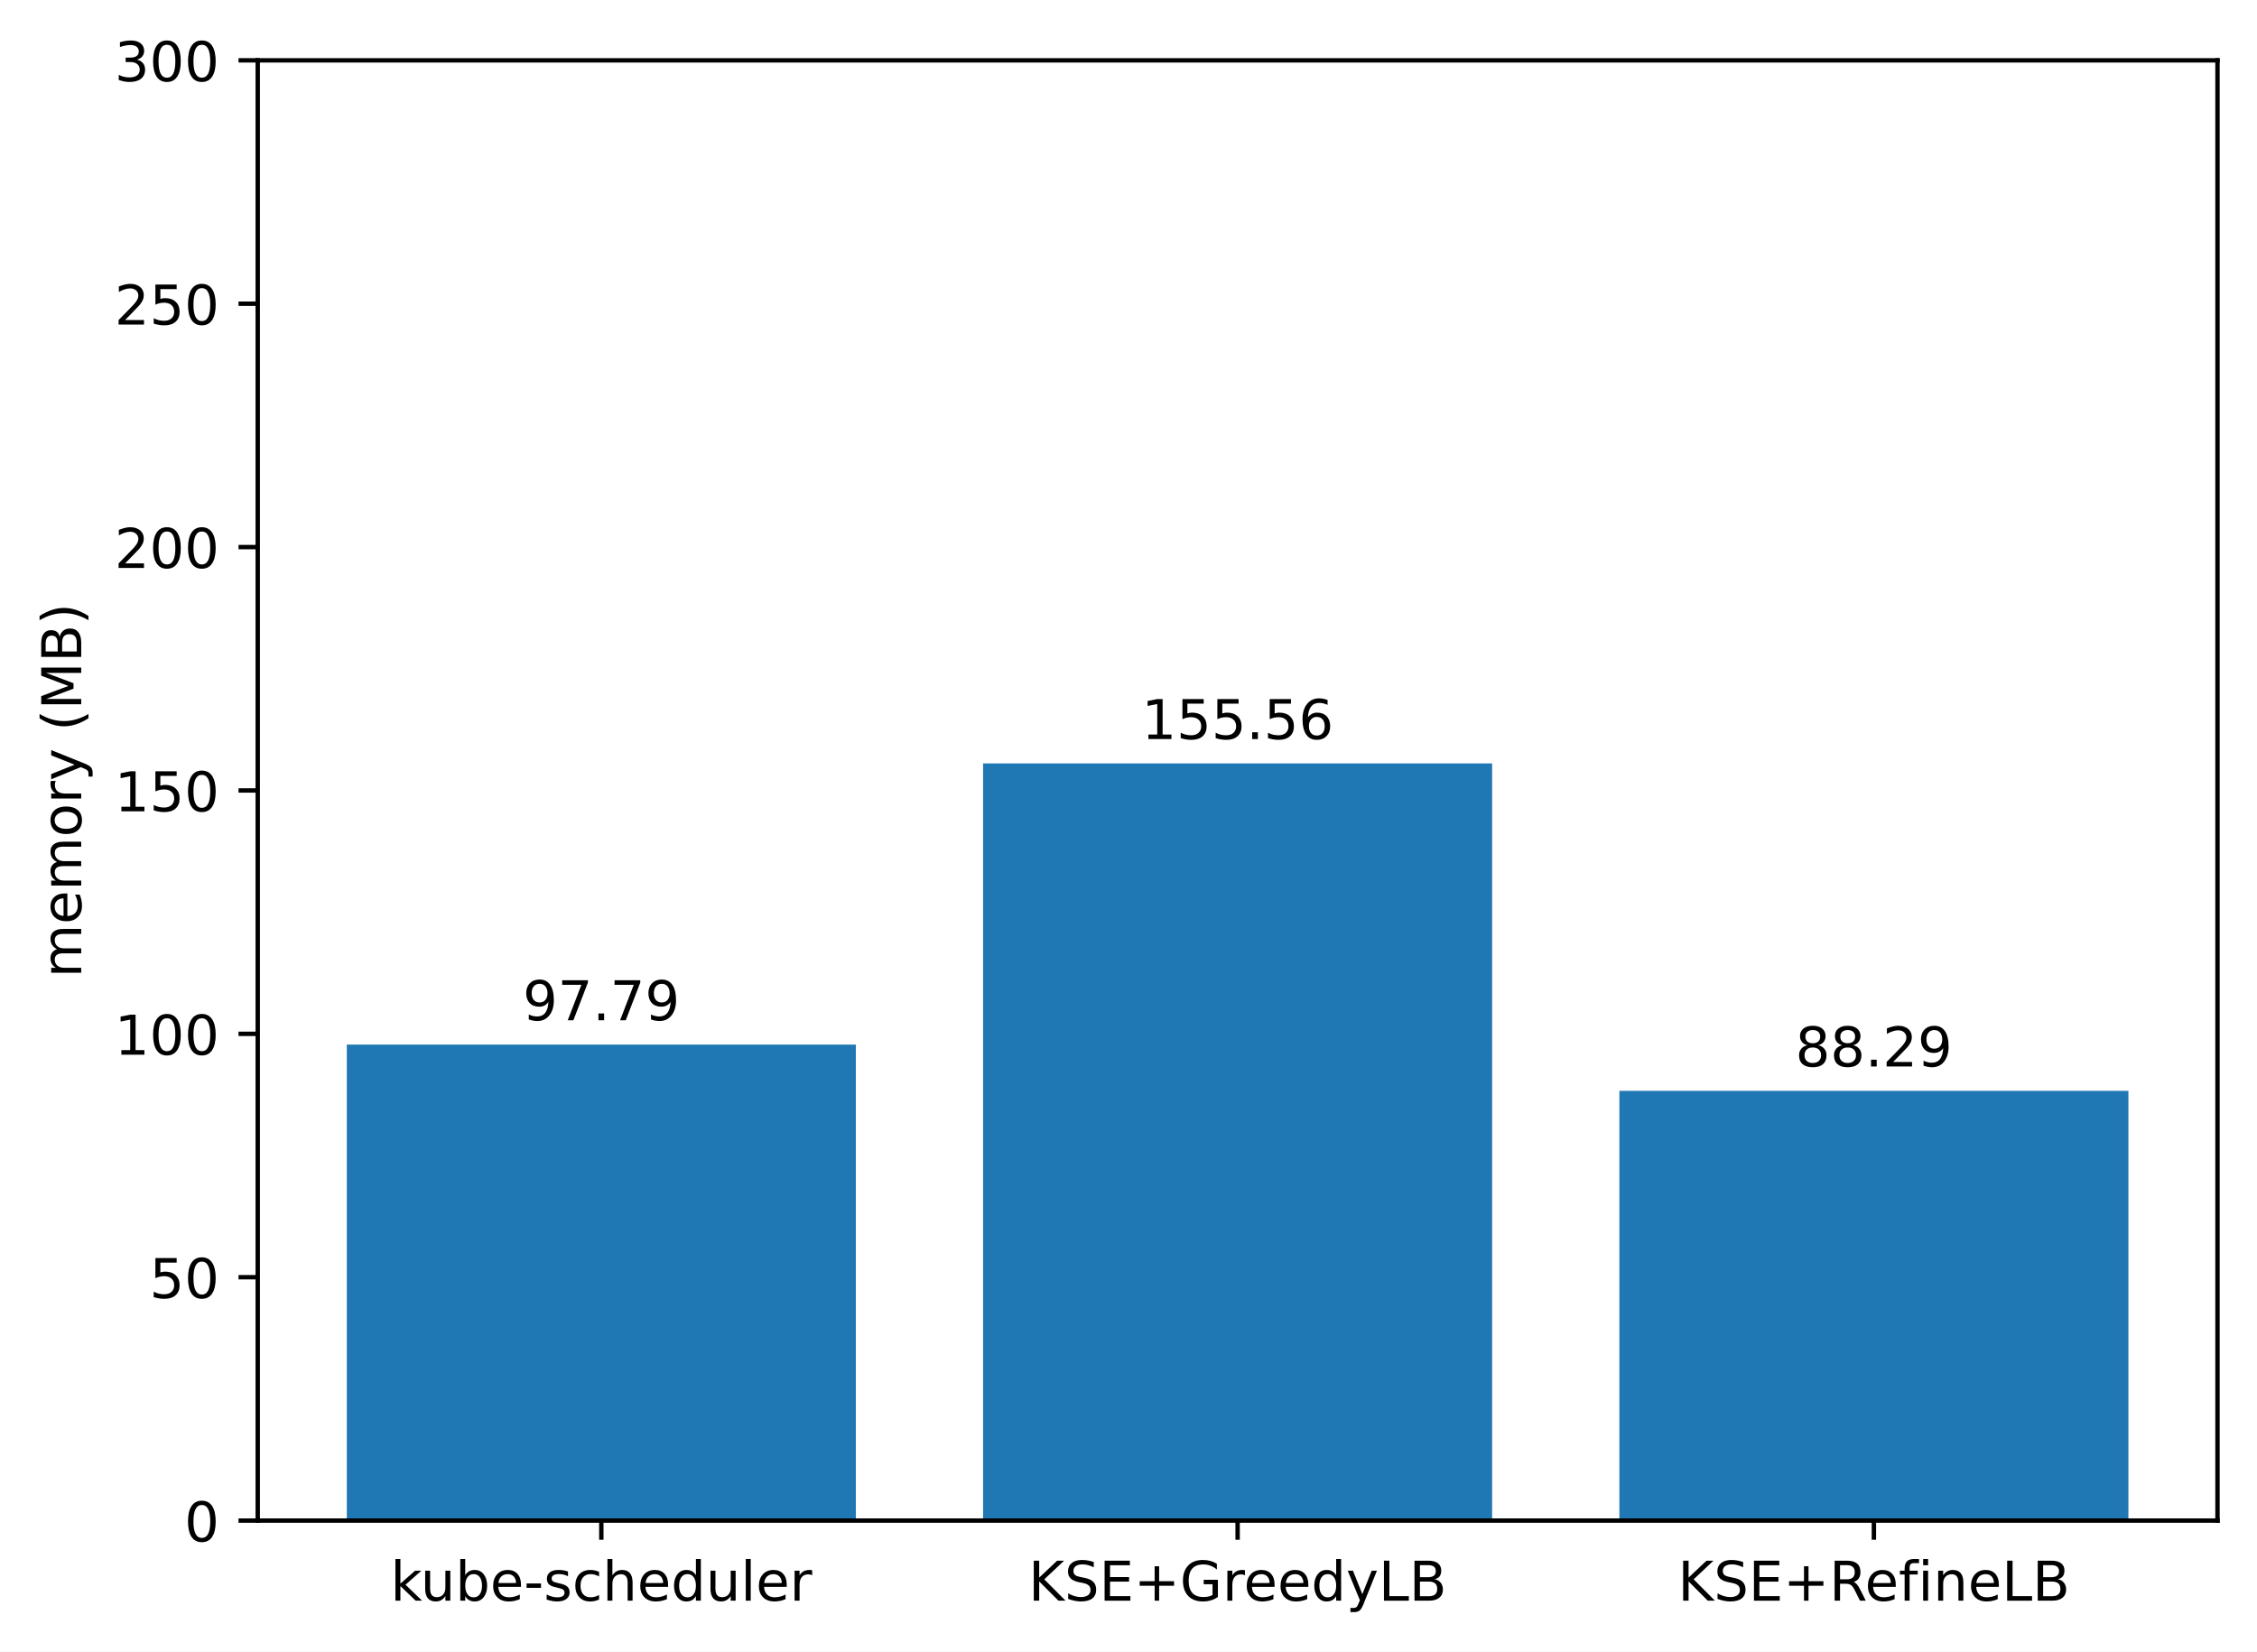
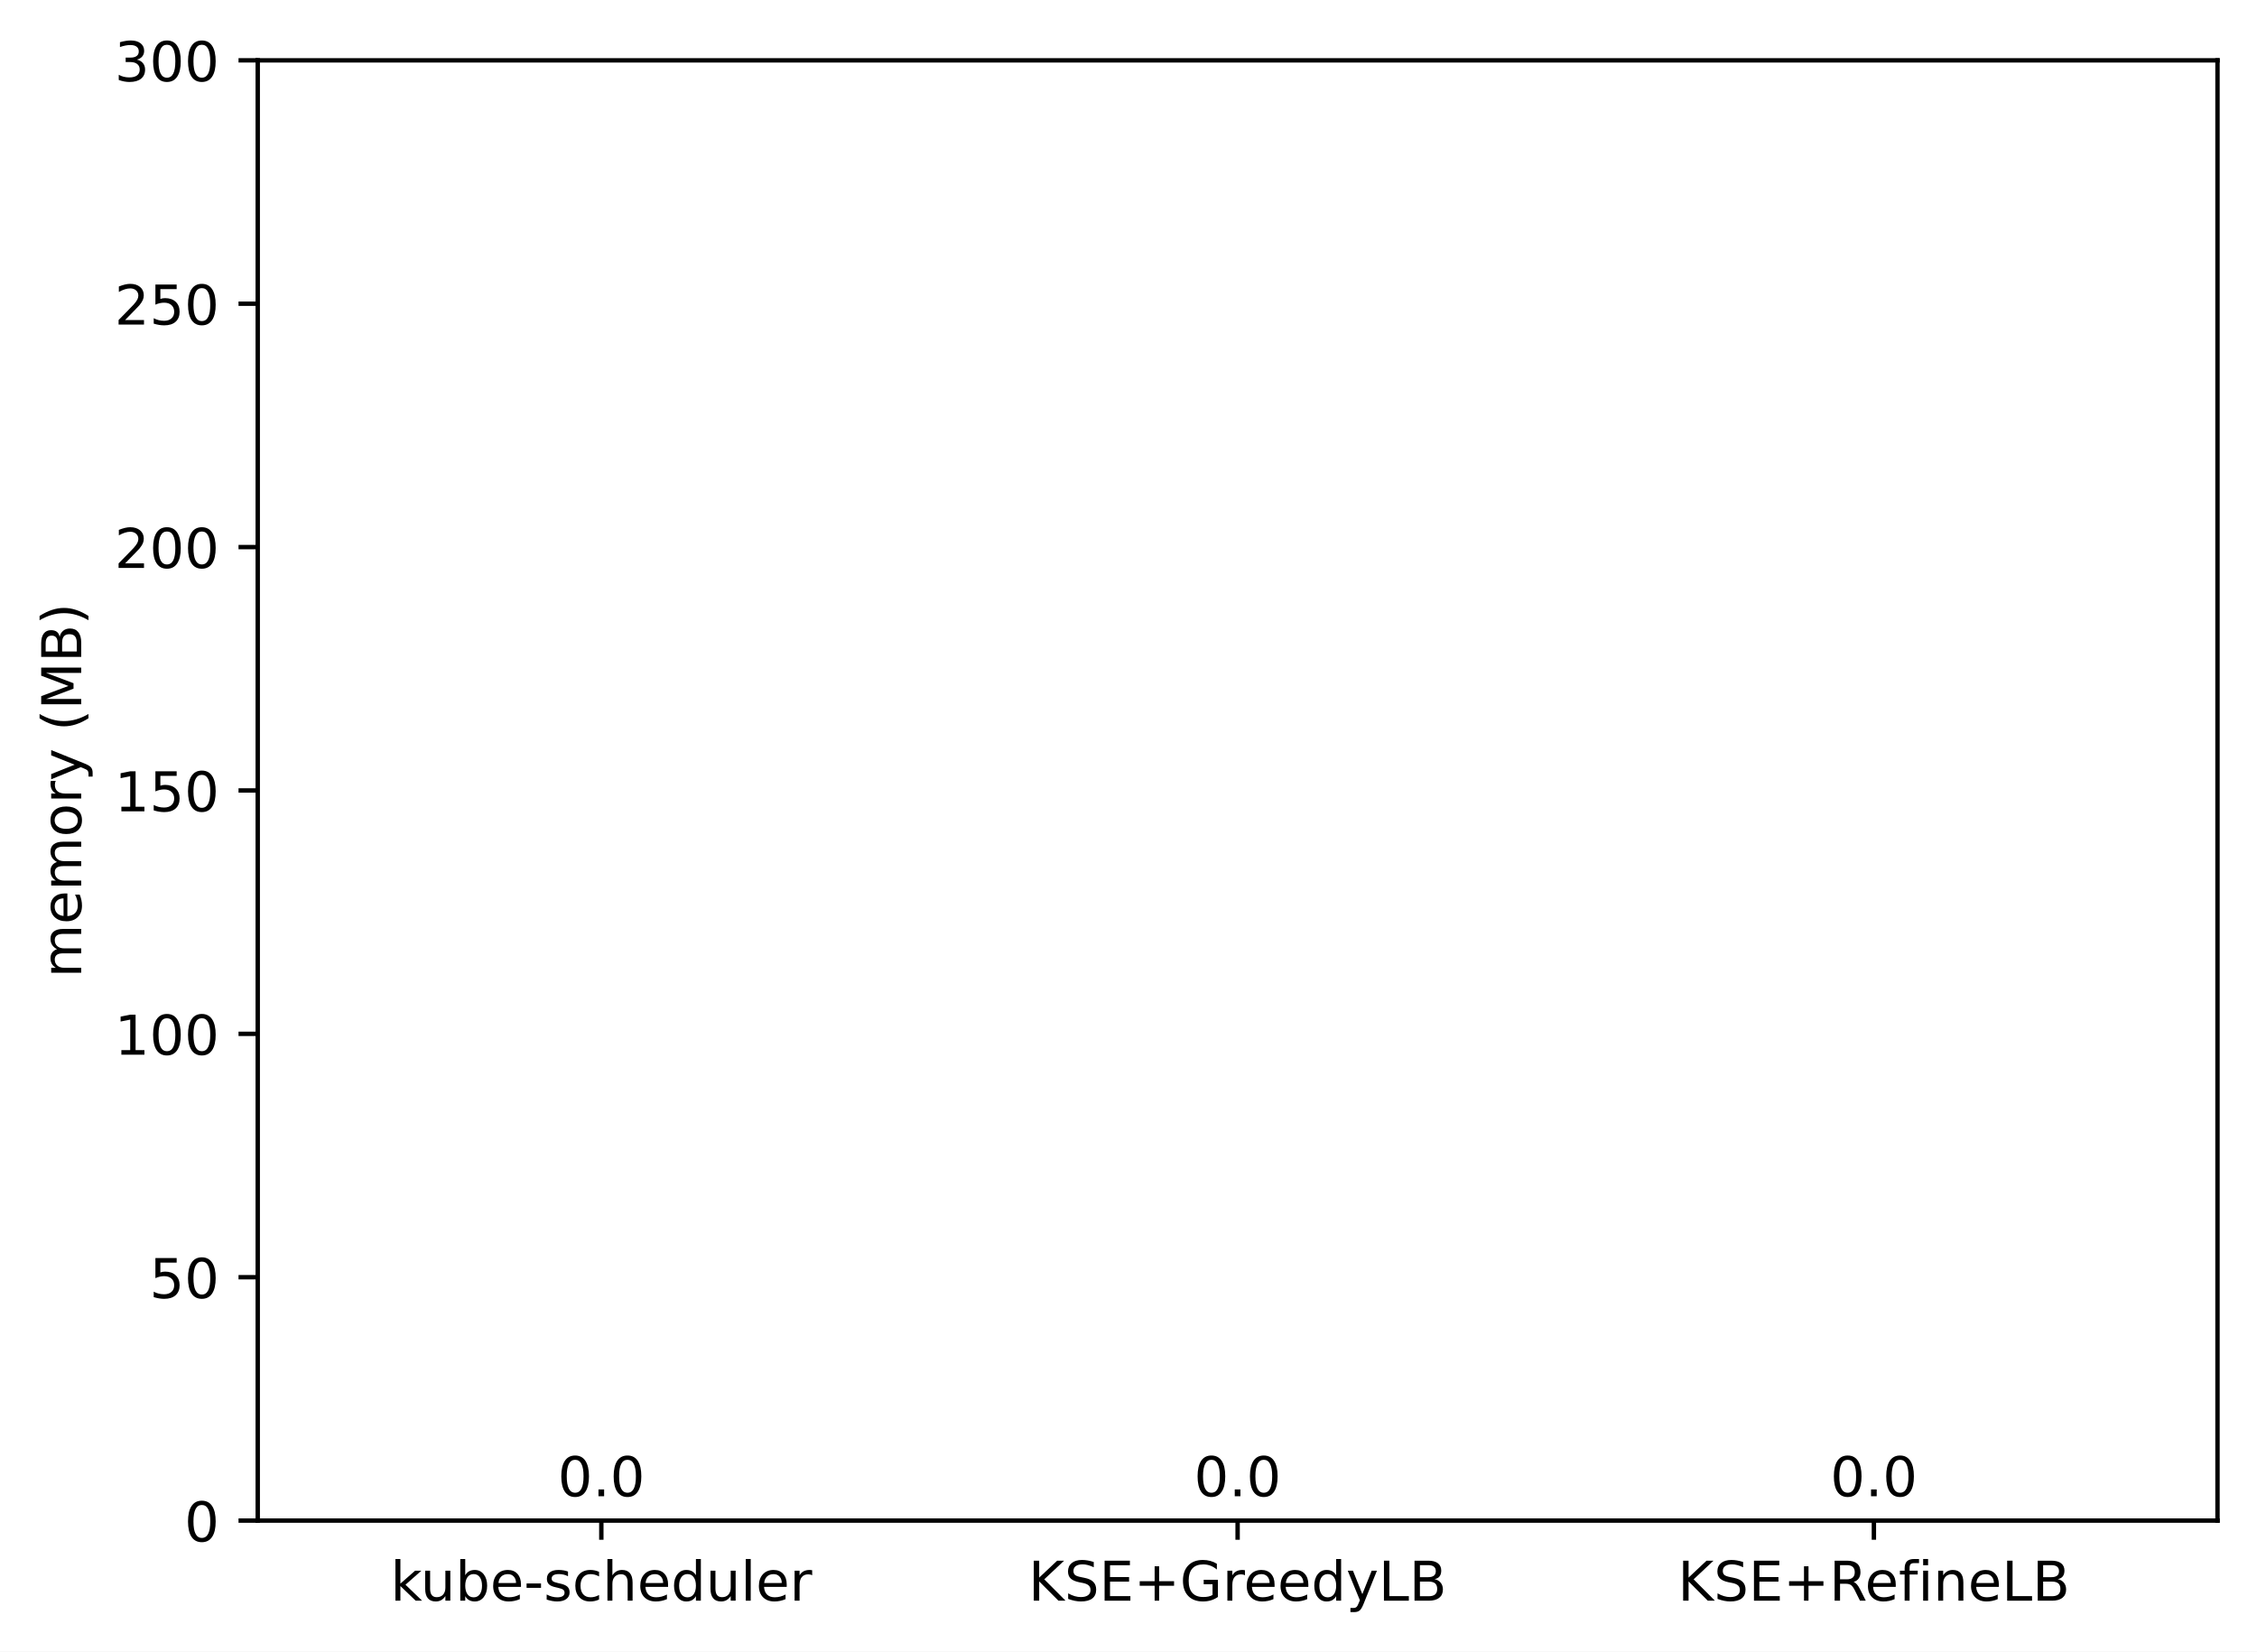
<svg xmlns="http://www.w3.org/2000/svg" xmlns:xlink="http://www.w3.org/1999/xlink" width="411.286pt" height="300.989pt" viewBox="0 0 411.286 300.989" version="1.1">
  <defs>
    <style type="text/css">*{stroke-linejoin: round; stroke-linecap: butt}</style>
  </defs>
  <g id="figure_1">
    <g id="patch_1">
      <path d="M 0 300.989  L 411.286 300.989  L 411.286 0  L 0 0  z " style="fill: #ffffff" />
    </g>
    <g id="axes_1">
      <g id="patch_2">
        <path d="M 46.966 277.111  L 404.086 277.111  L 404.086 10.999  L 46.966 10.999  z " style="fill: #ffffff" />
      </g>
      <g id="patch_3">
-         <path d="M 63.198 277.111  L 155.957 277.111  L 155.957 190.368  L 63.198 190.368  z " clip-path="url(#p52ac8f966d)" style="fill: #1f77b4" />
+         <path d="M 63.198 277.111  L 155.957 277.111  L 155.957 277.111  L 63.198 277.111  z " clip-path="url(#p7013a24b6b)" style="fill: #1f77b4" />
      </g>
      <g id="patch_4">
-         <path d="M 179.146 277.111  L 271.905 277.111  L 271.905 139.123  L 179.146 139.123  z " clip-path="url(#p52ac8f966d)" style="fill: #1f77b4" />
+         <path d="M 179.146 277.111  L 271.905 277.111  L 271.905 277.111  L 179.146 277.111  z " clip-path="url(#p7013a24b6b)" style="fill: #1f77b4" />
      </g>
      <g id="patch_5">
-         <path d="M 295.094 277.111  L 387.853 277.111  L 387.853 198.794  L 295.094 198.794  z " clip-path="url(#p52ac8f966d)" style="fill: #1f77b4" />
+         <path d="M 295.094 277.111  L 387.853 277.111  L 387.853 277.111  L 295.094 277.111  z " clip-path="url(#p7013a24b6b)" style="fill: #1f77b4" />
      </g>
      <g id="matplotlib.axis_1">
        <g id="xtick_1">
          <g id="line2d_1">
            <defs>
-               <path id="m237d3ee670" d="M 0 0  L 0 3.5  " style="stroke: #000000; stroke-width: 0.8" />
+               <path id="m3529fd6474" d="M 0 0  L 0 3.5  " style="stroke: #000000; stroke-width: 0.8" />
            </defs>
            <g>
-               <use xlink:href="#m237d3ee670" x="109.578" y="277.111" style="stroke: #000000; stroke-width: 0.8" />
+               <use xlink:href="#m3529fd6474" x="109.578" y="277.111" style="stroke: #000000; stroke-width: 0.8" />
            </g>
          </g>
          <g id="text_1">
            <g transform="translate(71.15179 291.7097)scale(0.1 -0.1)">
              <defs>
                <path id="DejaVuSans-6b" d="M 581 4863  L 1159 4863  L 1159 1991  L 2875 3500  L 3609 3500  L 1753 1863  L 3688 0  L 2938 0  L 1159 1709  L 1159 0  L 581 0  L 581 4863  z " transform="scale(0.015625)" />
                <path id="DejaVuSans-75" d="M 544 1381  L 544 3500  L 1119 3500  L 1119 1403  Q 1119 906 1312 657  Q 1506 409 1894 409  Q 2359 409 2629 706  Q 2900 1003 2900 1516  L 2900 3500  L 3475 3500  L 3475 0  L 2900 0  L 2900 538  Q 2691 219 2414 64  Q 2138 -91 1772 -91  Q 1169 -91 856 284  Q 544 659 544 1381  z M 1991 3584  L 1991 3584  z " transform="scale(0.015625)" />
                <path id="DejaVuSans-62" d="M 3116 1747  Q 3116 2381 2855 2742  Q 2594 3103 2138 3103  Q 1681 3103 1420 2742  Q 1159 2381 1159 1747  Q 1159 1113 1420 752  Q 1681 391 2138 391  Q 2594 391 2855 752  Q 3116 1113 3116 1747  z M 1159 2969  Q 1341 3281 1617 3432  Q 1894 3584 2278 3584  Q 2916 3584 3314 3078  Q 3713 2572 3713 1747  Q 3713 922 3314 415  Q 2916 -91 2278 -91  Q 1894 -91 1617 61  Q 1341 213 1159 525  L 1159 0  L 581 0  L 581 4863  L 1159 4863  L 1159 2969  z " transform="scale(0.015625)" />
                <path id="DejaVuSans-65" d="M 3597 1894  L 3597 1613  L 953 1613  Q 991 1019 1311 708  Q 1631 397 2203 397  Q 2534 397 2845 478  Q 3156 559 3463 722  L 3463 178  Q 3153 47 2828 -22  Q 2503 -91 2169 -91  Q 1331 -91 842 396  Q 353 884 353 1716  Q 353 2575 817 3079  Q 1281 3584 2069 3584  Q 2775 3584 3186 3129  Q 3597 2675 3597 1894  z M 3022 2063  Q 3016 2534 2758 2815  Q 2500 3097 2075 3097  Q 1594 3097 1305 2825  Q 1016 2553 972 2059  L 3022 2063  z " transform="scale(0.015625)" />
                <path id="DejaVuSans-2d" d="M 313 2009  L 1997 2009  L 1997 1497  L 313 1497  L 313 2009  z " transform="scale(0.015625)" />
                <path id="DejaVuSans-73" d="M 2834 3397  L 2834 2853  Q 2591 2978 2328 3040  Q 2066 3103 1784 3103  Q 1356 3103 1142 2972  Q 928 2841 928 2578  Q 928 2378 1081 2264  Q 1234 2150 1697 2047  L 1894 2003  Q 2506 1872 2764 1633  Q 3022 1394 3022 966  Q 3022 478 2636 193  Q 2250 -91 1575 -91  Q 1294 -91 989 -36  Q 684 19 347 128  L 347 722  Q 666 556 975 473  Q 1284 391 1588 391  Q 1994 391 2212 530  Q 2431 669 2431 922  Q 2431 1156 2273 1281  Q 2116 1406 1581 1522  L 1381 1569  Q 847 1681 609 1914  Q 372 2147 372 2553  Q 372 3047 722 3315  Q 1072 3584 1716 3584  Q 2034 3584 2315 3537  Q 2597 3491 2834 3397  z " transform="scale(0.015625)" />
                <path id="DejaVuSans-63" d="M 3122 3366  L 3122 2828  Q 2878 2963 2633 3030  Q 2388 3097 2138 3097  Q 1578 3097 1268 2742  Q 959 2388 959 1747  Q 959 1106 1268 751  Q 1578 397 2138 397  Q 2388 397 2633 464  Q 2878 531 3122 666  L 3122 134  Q 2881 22 2623 -34  Q 2366 -91 2075 -91  Q 1284 -91 818 406  Q 353 903 353 1747  Q 353 2603 823 3093  Q 1294 3584 2113 3584  Q 2378 3584 2631 3529  Q 2884 3475 3122 3366  z " transform="scale(0.015625)" />
                <path id="DejaVuSans-68" d="M 3513 2113  L 3513 0  L 2938 0  L 2938 2094  Q 2938 2591 2744 2837  Q 2550 3084 2163 3084  Q 1697 3084 1428 2787  Q 1159 2491 1159 1978  L 1159 0  L 581 0  L 581 4863  L 1159 4863  L 1159 2956  Q 1366 3272 1645 3428  Q 1925 3584 2291 3584  Q 2894 3584 3203 3211  Q 3513 2838 3513 2113  z " transform="scale(0.015625)" />
                <path id="DejaVuSans-64" d="M 2906 2969  L 2906 4863  L 3481 4863  L 3481 0  L 2906 0  L 2906 525  Q 2725 213 2448 61  Q 2172 -91 1784 -91  Q 1150 -91 751 415  Q 353 922 353 1747  Q 353 2572 751 3078  Q 1150 3584 1784 3584  Q 2172 3584 2448 3432  Q 2725 3281 2906 2969  z M 947 1747  Q 947 1113 1208 752  Q 1469 391 1925 391  Q 2381 391 2643 752  Q 2906 1113 2906 1747  Q 2906 2381 2643 2742  Q 2381 3103 1925 3103  Q 1469 3103 1208 2742  Q 947 2381 947 1747  z " transform="scale(0.015625)" />
                <path id="DejaVuSans-6c" d="M 603 4863  L 1178 4863  L 1178 0  L 603 0  L 603 4863  z " transform="scale(0.015625)" />
                <path id="DejaVuSans-72" d="M 2631 2963  Q 2534 3019 2420 3045  Q 2306 3072 2169 3072  Q 1681 3072 1420 2755  Q 1159 2438 1159 1844  L 1159 0  L 581 0  L 581 3500  L 1159 3500  L 1159 2956  Q 1341 3275 1631 3429  Q 1922 3584 2338 3584  Q 2397 3584 2469 3576  Q 2541 3569 2628 3553  L 2631 2963  z " transform="scale(0.015625)" />
              </defs>
              <use xlink:href="#DejaVuSans-6b" />
              <use xlink:href="#DejaVuSans-75" x="54.785" />
              <use xlink:href="#DejaVuSans-62" x="118.164" />
              <use xlink:href="#DejaVuSans-65" x="181.641" />
              <use xlink:href="#DejaVuSans-2d" x="243.164" />
              <use xlink:href="#DejaVuSans-73" x="279.248" />
              <use xlink:href="#DejaVuSans-63" x="331.348" />
              <use xlink:href="#DejaVuSans-68" x="386.328" />
              <use xlink:href="#DejaVuSans-65" x="449.707" />
              <use xlink:href="#DejaVuSans-64" x="511.23" />
              <use xlink:href="#DejaVuSans-75" x="574.707" />
              <use xlink:href="#DejaVuSans-6c" x="638.086" />
              <use xlink:href="#DejaVuSans-65" x="665.869" />
              <use xlink:href="#DejaVuSans-72" x="727.393" />
            </g>
          </g>
        </g>
        <g id="xtick_2">
          <g id="line2d_2">
            <g>
-               <use xlink:href="#m237d3ee670" x="225.526" y="277.111" style="stroke: #000000; stroke-width: 0.8" />
+               <use xlink:href="#m3529fd6474" x="225.526" y="277.111" style="stroke: #000000; stroke-width: 0.8" />
            </g>
          </g>
          <g id="text_2">
            <g transform="translate(187.403 291.7097)scale(0.1 -0.1)">
              <defs>
                <path id="DejaVuSans-4b" d="M 628 4666  L 1259 4666  L 1259 2694  L 3353 4666  L 4166 4666  L 1850 2491  L 4331 0  L 3500 0  L 1259 2247  L 1259 0  L 628 0  L 628 4666  z " transform="scale(0.015625)" />
                <path id="DejaVuSans-53" d="M 3425 4513  L 3425 3897  Q 3066 4069 2747 4153  Q 2428 4238 2131 4238  Q 1616 4238 1336 4038  Q 1056 3838 1056 3469  Q 1056 3159 1242 3001  Q 1428 2844 1947 2747  L 2328 2669  Q 3034 2534 3370 2195  Q 3706 1856 3706 1288  Q 3706 609 3251 259  Q 2797 -91 1919 -91  Q 1588 -91 1214 -16  Q 841 59 441 206  L 441 856  Q 825 641 1194 531  Q 1563 422 1919 422  Q 2459 422 2753 634  Q 3047 847 3047 1241  Q 3047 1584 2836 1778  Q 2625 1972 2144 2069  L 1759 2144  Q 1053 2284 737 2584  Q 422 2884 422 3419  Q 422 4038 858 4394  Q 1294 4750 2059 4750  Q 2388 4750 2728 4690  Q 3069 4631 3425 4513  z " transform="scale(0.015625)" />
                <path id="DejaVuSans-45" d="M 628 4666  L 3578 4666  L 3578 4134  L 1259 4134  L 1259 2753  L 3481 2753  L 3481 2222  L 1259 2222  L 1259 531  L 3634 531  L 3634 0  L 628 0  L 628 4666  z " transform="scale(0.015625)" />
                <path id="DejaVuSans-2b" d="M 2944 4013  L 2944 2272  L 4684 2272  L 4684 1741  L 2944 1741  L 2944 0  L 2419 0  L 2419 1741  L 678 1741  L 678 2272  L 2419 2272  L 2419 4013  L 2944 4013  z " transform="scale(0.015625)" />
                <path id="DejaVuSans-47" d="M 3809 666  L 3809 1919  L 2778 1919  L 2778 2438  L 4434 2438  L 4434 434  Q 4069 175 3628 42  Q 3188 -91 2688 -91  Q 1594 -91 976 548  Q 359 1188 359 2328  Q 359 3472 976 4111  Q 1594 4750 2688 4750  Q 3144 4750 3555 4637  Q 3966 4525 4313 4306  L 4313 3634  Q 3963 3931 3569 4081  Q 3175 4231 2741 4231  Q 1884 4231 1454 3753  Q 1025 3275 1025 2328  Q 1025 1384 1454 906  Q 1884 428 2741 428  Q 3075 428 3337 486  Q 3600 544 3809 666  z " transform="scale(0.015625)" />
                <path id="DejaVuSans-79" d="M 2059 -325  Q 1816 -950 1584 -1140  Q 1353 -1331 966 -1331  L 506 -1331  L 506 -850  L 844 -850  Q 1081 -850 1212 -737  Q 1344 -625 1503 -206  L 1606 56  L 191 3500  L 800 3500  L 1894 763  L 2988 3500  L 3597 3500  L 2059 -325  z " transform="scale(0.015625)" />
                <path id="DejaVuSans-4c" d="M 628 4666  L 1259 4666  L 1259 531  L 3531 531  L 3531 0  L 628 0  L 628 4666  z " transform="scale(0.015625)" />
                <path id="DejaVuSans-42" d="M 1259 2228  L 1259 519  L 2272 519  Q 2781 519 3026 730  Q 3272 941 3272 1375  Q 3272 1813 3026 2020  Q 2781 2228 2272 2228  L 1259 2228  z M 1259 4147  L 1259 2741  L 2194 2741  Q 2656 2741 2882 2914  Q 3109 3088 3109 3444  Q 3109 3797 2882 3972  Q 2656 4147 2194 4147  L 1259 4147  z M 628 4666  L 2241 4666  Q 2963 4666 3353 4366  Q 3744 4066 3744 3513  Q 3744 3084 3544 2831  Q 3344 2578 2956 2516  Q 3422 2416 3680 2098  Q 3938 1781 3938 1306  Q 3938 681 3513 340  Q 3088 0 2303 0  L 628 0  L 628 4666  z " transform="scale(0.015625)" />
              </defs>
              <use xlink:href="#DejaVuSans-4b" />
              <use xlink:href="#DejaVuSans-53" x="65.576" />
              <use xlink:href="#DejaVuSans-45" x="129.053" />
              <use xlink:href="#DejaVuSans-2b" x="192.236" />
              <use xlink:href="#DejaVuSans-47" x="276.025" />
              <use xlink:href="#DejaVuSans-72" x="353.516" />
              <use xlink:href="#DejaVuSans-65" x="392.379" />
              <use xlink:href="#DejaVuSans-65" x="453.902" />
              <use xlink:href="#DejaVuSans-64" x="515.426" />
              <use xlink:href="#DejaVuSans-79" x="578.902" />
              <use xlink:href="#DejaVuSans-4c" x="638.082" />
              <use xlink:href="#DejaVuSans-42" x="693.795" />
            </g>
          </g>
        </g>
        <g id="xtick_3">
          <g id="line2d_3">
            <g>
-               <use xlink:href="#m237d3ee670" x="341.474" y="277.111" style="stroke: #000000; stroke-width: 0.8" />
+               <use xlink:href="#m3529fd6474" x="341.474" y="277.111" style="stroke: #000000; stroke-width: 0.8" />
            </g>
          </g>
          <g id="text_3">
            <g transform="translate(305.7346 291.7097)scale(0.1 -0.1)">
              <defs>
                <path id="DejaVuSans-52" d="M 2841 2188  Q 3044 2119 3236 1894  Q 3428 1669 3622 1275  L 4263 0  L 3584 0  L 2988 1197  Q 2756 1666 2539 1819  Q 2322 1972 1947 1972  L 1259 1972  L 1259 0  L 628 0  L 628 4666  L 2053 4666  Q 2853 4666 3247 4331  Q 3641 3997 3641 3322  Q 3641 2881 3436 2590  Q 3231 2300 2841 2188  z M 1259 4147  L 1259 2491  L 2053 2491  Q 2509 2491 2742 2702  Q 2975 2913 2975 3322  Q 2975 3731 2742 3939  Q 2509 4147 2053 4147  L 1259 4147  z " transform="scale(0.015625)" />
                <path id="DejaVuSans-66" d="M 2375 4863  L 2375 4384  L 1825 4384  Q 1516 4384 1395 4259  Q 1275 4134 1275 3809  L 1275 3500  L 2222 3500  L 2222 3053  L 1275 3053  L 1275 0  L 697 0  L 697 3053  L 147 3053  L 147 3500  L 697 3500  L 697 3744  Q 697 4328 969 4595  Q 1241 4863 1831 4863  L 2375 4863  z " transform="scale(0.015625)" />
                <path id="DejaVuSans-69" d="M 603 3500  L 1178 3500  L 1178 0  L 603 0  L 603 3500  z M 603 4863  L 1178 4863  L 1178 4134  L 603 4134  L 603 4863  z " transform="scale(0.015625)" />
                <path id="DejaVuSans-6e" d="M 3513 2113  L 3513 0  L 2938 0  L 2938 2094  Q 2938 2591 2744 2837  Q 2550 3084 2163 3084  Q 1697 3084 1428 2787  Q 1159 2491 1159 1978  L 1159 0  L 581 0  L 581 3500  L 1159 3500  L 1159 2956  Q 1366 3272 1645 3428  Q 1925 3584 2291 3584  Q 2894 3584 3203 3211  Q 3513 2838 3513 2113  z " transform="scale(0.015625)" />
              </defs>
              <use xlink:href="#DejaVuSans-4b" />
              <use xlink:href="#DejaVuSans-53" x="65.576" />
              <use xlink:href="#DejaVuSans-45" x="129.053" />
              <use xlink:href="#DejaVuSans-2b" x="192.236" />
              <use xlink:href="#DejaVuSans-52" x="276.025" />
              <use xlink:href="#DejaVuSans-65" x="341.008" />
              <use xlink:href="#DejaVuSans-66" x="402.531" />
              <use xlink:href="#DejaVuSans-69" x="437.736" />
              <use xlink:href="#DejaVuSans-6e" x="465.52" />
              <use xlink:href="#DejaVuSans-65" x="528.898" />
              <use xlink:href="#DejaVuSans-4c" x="590.422" />
              <use xlink:href="#DejaVuSans-42" x="646.135" />
            </g>
          </g>
        </g>
      </g>
      <g id="matplotlib.axis_2">
        <g id="ytick_1">
          <g id="line2d_4">
            <defs>
-               <path id="m77fa9d4f01" d="M 0 0  L -3.5 0  " style="stroke: #000000; stroke-width: 0.8" />
+               <path id="m3e6e7b1bda" d="M 0 0  L -3.5 0  " style="stroke: #000000; stroke-width: 0.8" />
            </defs>
            <g>
-               <use xlink:href="#m77fa9d4f01" x="46.966" y="277.111" style="stroke: #000000; stroke-width: 0.8" />
+               <use xlink:href="#m3e6e7b1bda" x="46.966" y="277.111" style="stroke: #000000; stroke-width: 0.8" />
            </g>
          </g>
          <g id="text_4">
            <g transform="translate(33.60312 280.9104)scale(0.1 -0.1)">
              <defs>
                <path id="DejaVuSans-30" d="M 2034 4250  Q 1547 4250 1301 3770  Q 1056 3291 1056 2328  Q 1056 1369 1301 889  Q 1547 409 2034 409  Q 2525 409 2770 889  Q 3016 1369 3016 2328  Q 3016 3291 2770 3770  Q 2525 4250 2034 4250  z M 2034 4750  Q 2819 4750 3233 4129  Q 3647 3509 3647 2328  Q 3647 1150 3233 529  Q 2819 -91 2034 -91  Q 1250 -91 836 529  Q 422 1150 422 2328  Q 422 3509 836 4129  Q 1250 4750 2034 4750  z " transform="scale(0.015625)" />
              </defs>
              <use xlink:href="#DejaVuSans-30" />
            </g>
          </g>
        </g>
        <g id="ytick_2">
          <g id="line2d_5">
            <g>
-               <use xlink:href="#m77fa9d4f01" x="46.966" y="232.759" style="stroke: #000000; stroke-width: 0.8" />
+               <use xlink:href="#m3e6e7b1bda" x="46.966" y="232.759" style="stroke: #000000; stroke-width: 0.8" />
            </g>
          </g>
          <g id="text_5">
            <g transform="translate(27.24063 236.5584)scale(0.1 -0.1)">
              <defs>
                <path id="DejaVuSans-35" d="M 691 4666  L 3169 4666  L 3169 4134  L 1269 4134  L 1269 2991  Q 1406 3038 1543 3061  Q 1681 3084 1819 3084  Q 2600 3084 3056 2656  Q 3513 2228 3513 1497  Q 3513 744 3044 326  Q 2575 -91 1722 -91  Q 1428 -91 1123 -41  Q 819 9 494 109  L 494 744  Q 775 591 1075 516  Q 1375 441 1709 441  Q 2250 441 2565 725  Q 2881 1009 2881 1497  Q 2881 1984 2565 2268  Q 2250 2553 1709 2553  Q 1456 2553 1204 2497  Q 953 2441 691 2322  L 691 4666  z " transform="scale(0.015625)" />
              </defs>
              <use xlink:href="#DejaVuSans-35" />
              <use xlink:href="#DejaVuSans-30" x="63.623" />
            </g>
          </g>
        </g>
        <g id="ytick_3">
          <g id="line2d_6">
            <g>
-               <use xlink:href="#m77fa9d4f01" x="46.966" y="188.407" style="stroke: #000000; stroke-width: 0.8" />
+               <use xlink:href="#m3e6e7b1bda" x="46.966" y="188.407" style="stroke: #000000; stroke-width: 0.8" />
            </g>
          </g>
          <g id="text_6">
            <g transform="translate(20.87813 192.2064)scale(0.1 -0.1)">
              <defs>
                <path id="DejaVuSans-31" d="M 794 531  L 1825 531  L 1825 4091  L 703 3866  L 703 4441  L 1819 4666  L 2450 4666  L 2450 531  L 3481 531  L 3481 0  L 794 0  L 794 531  z " transform="scale(0.015625)" />
              </defs>
              <use xlink:href="#DejaVuSans-31" />
              <use xlink:href="#DejaVuSans-30" x="63.623" />
              <use xlink:href="#DejaVuSans-30" x="127.246" />
            </g>
          </g>
        </g>
        <g id="ytick_4">
          <g id="line2d_7">
            <g>
-               <use xlink:href="#m77fa9d4f01" x="46.966" y="144.055" style="stroke: #000000; stroke-width: 0.8" />
+               <use xlink:href="#m3e6e7b1bda" x="46.966" y="144.055" style="stroke: #000000; stroke-width: 0.8" />
            </g>
          </g>
          <g id="text_7">
            <g transform="translate(20.87813 147.8544)scale(0.1 -0.1)">
              <use xlink:href="#DejaVuSans-31" />
              <use xlink:href="#DejaVuSans-35" x="63.623" />
              <use xlink:href="#DejaVuSans-30" x="127.246" />
            </g>
          </g>
        </g>
        <g id="ytick_5">
          <g id="line2d_8">
            <g>
-               <use xlink:href="#m77fa9d4f01" x="46.966" y="99.703" style="stroke: #000000; stroke-width: 0.8" />
+               <use xlink:href="#m3e6e7b1bda" x="46.966" y="99.703" style="stroke: #000000; stroke-width: 0.8" />
            </g>
          </g>
          <g id="text_8">
            <g transform="translate(20.87813 103.5024)scale(0.1 -0.1)">
              <defs>
                <path id="DejaVuSans-32" d="M 1228 531  L 3431 531  L 3431 0  L 469 0  L 469 531  Q 828 903 1448 1529  Q 2069 2156 2228 2338  Q 2531 2678 2651 2914  Q 2772 3150 2772 3378  Q 2772 3750 2511 3984  Q 2250 4219 1831 4219  Q 1534 4219 1204 4116  Q 875 4013 500 3803  L 500 4441  Q 881 4594 1212 4672  Q 1544 4750 1819 4750  Q 2544 4750 2975 4387  Q 3406 4025 3406 3419  Q 3406 3131 3298 2873  Q 3191 2616 2906 2266  Q 2828 2175 2409 1742  Q 1991 1309 1228 531  z " transform="scale(0.015625)" />
              </defs>
              <use xlink:href="#DejaVuSans-32" />
              <use xlink:href="#DejaVuSans-30" x="63.623" />
              <use xlink:href="#DejaVuSans-30" x="127.246" />
            </g>
          </g>
        </g>
        <g id="ytick_6">
          <g id="line2d_9">
            <g>
-               <use xlink:href="#m77fa9d4f01" x="46.966" y="55.351" style="stroke: #000000; stroke-width: 0.8" />
+               <use xlink:href="#m3e6e7b1bda" x="46.966" y="55.351" style="stroke: #000000; stroke-width: 0.8" />
            </g>
          </g>
          <g id="text_9">
            <g transform="translate(20.87813 59.15044)scale(0.1 -0.1)">
              <use xlink:href="#DejaVuSans-32" />
              <use xlink:href="#DejaVuSans-35" x="63.623" />
              <use xlink:href="#DejaVuSans-30" x="127.246" />
            </g>
          </g>
        </g>
        <g id="ytick_7">
          <g id="line2d_10">
            <g>
-               <use xlink:href="#m77fa9d4f01" x="46.966" y="10.999" style="stroke: #000000; stroke-width: 0.8" />
+               <use xlink:href="#m3e6e7b1bda" x="46.966" y="10.999" style="stroke: #000000; stroke-width: 0.8" />
            </g>
          </g>
          <g id="text_10">
            <g transform="translate(20.87813 14.79844)scale(0.1 -0.1)">
              <defs>
                <path id="DejaVuSans-33" d="M 2597 2516  Q 3050 2419 3304 2112  Q 3559 1806 3559 1356  Q 3559 666 3084 287  Q 2609 -91 1734 -91  Q 1441 -91 1130 -33  Q 819 25 488 141  L 488 750  Q 750 597 1062 519  Q 1375 441 1716 441  Q 2309 441 2620 675  Q 2931 909 2931 1356  Q 2931 1769 2642 2001  Q 2353 2234 1838 2234  L 1294 2234  L 1294 2753  L 1863 2753  Q 2328 2753 2575 2939  Q 2822 3125 2822 3475  Q 2822 3834 2567 4026  Q 2313 4219 1838 4219  Q 1578 4219 1281 4162  Q 984 4106 628 3988  L 628 4550  Q 988 4650 1302 4700  Q 1616 4750 1894 4750  Q 2613 4750 3031 4423  Q 3450 4097 3450 3541  Q 3450 3153 3228 2886  Q 3006 2619 2597 2516  z " transform="scale(0.015625)" />
              </defs>
              <use xlink:href="#DejaVuSans-33" />
              <use xlink:href="#DejaVuSans-30" x="63.623" />
              <use xlink:href="#DejaVuSans-30" x="127.246" />
            </g>
          </g>
        </g>
        <g id="text_11">
          <g transform="translate(14.79844 178.1818)rotate(-90)scale(0.1 -0.1)">
            <defs>
              <path id="DejaVuSans-6d" d="M 3328 2828  Q 3544 3216 3844 3400  Q 4144 3584 4550 3584  Q 5097 3584 5394 3201  Q 5691 2819 5691 2113  L 5691 0  L 5113 0  L 5113 2094  Q 5113 2597 4934 2840  Q 4756 3084 4391 3084  Q 3944 3084 3684 2787  Q 3425 2491 3425 1978  L 3425 0  L 2847 0  L 2847 2094  Q 2847 2600 2669 2842  Q 2491 3084 2119 3084  Q 1678 3084 1418 2786  Q 1159 2488 1159 1978  L 1159 0  L 581 0  L 581 3500  L 1159 3500  L 1159 2956  Q 1356 3278 1631 3431  Q 1906 3584 2284 3584  Q 2666 3584 2933 3390  Q 3200 3197 3328 2828  z " transform="scale(0.015625)" />
              <path id="DejaVuSans-6f" d="M 1959 3097  Q 1497 3097 1228 2736  Q 959 2375 959 1747  Q 959 1119 1226 758  Q 1494 397 1959 397  Q 2419 397 2687 759  Q 2956 1122 2956 1747  Q 2956 2369 2687 2733  Q 2419 3097 1959 3097  z M 1959 3584  Q 2709 3584 3137 3096  Q 3566 2609 3566 1747  Q 3566 888 3137 398  Q 2709 -91 1959 -91  Q 1206 -91 779 398  Q 353 888 353 1747  Q 353 2609 779 3096  Q 1206 3584 1959 3584  z " transform="scale(0.015625)" />
              <path id="DejaVuSans-20" transform="scale(0.015625)" />
              <path id="DejaVuSans-28" d="M 1984 4856  Q 1566 4138 1362 3434  Q 1159 2731 1159 2009  Q 1159 1288 1364 580  Q 1569 -128 1984 -844  L 1484 -844  Q 1016 -109 783 600  Q 550 1309 550 2009  Q 550 2706 781 3412  Q 1013 4119 1484 4856  L 1984 4856  z " transform="scale(0.015625)" />
              <path id="DejaVuSans-4d" d="M 628 4666  L 1569 4666  L 2759 1491  L 3956 4666  L 4897 4666  L 4897 0  L 4281 0  L 4281 4097  L 3078 897  L 2444 897  L 1241 4097  L 1241 0  L 628 0  L 628 4666  z " transform="scale(0.015625)" />
              <path id="DejaVuSans-29" d="M 513 4856  L 1013 4856  Q 1481 4119 1714 3412  Q 1947 2706 1947 2009  Q 1947 1309 1714 600  Q 1481 -109 1013 -844  L 513 -844  Q 928 -128 1133 580  Q 1338 1288 1338 2009  Q 1338 2731 1133 3434  Q 928 4138 513 4856  z " transform="scale(0.015625)" />
            </defs>
            <use xlink:href="#DejaVuSans-6d" />
            <use xlink:href="#DejaVuSans-65" x="97.412" />
            <use xlink:href="#DejaVuSans-6d" x="158.936" />
            <use xlink:href="#DejaVuSans-6f" x="256.348" />
            <use xlink:href="#DejaVuSans-72" x="317.529" />
            <use xlink:href="#DejaVuSans-79" x="358.643" />
            <use xlink:href="#DejaVuSans-20" x="417.822" />
            <use xlink:href="#DejaVuSans-28" x="449.609" />
            <use xlink:href="#DejaVuSans-4d" x="488.623" />
            <use xlink:href="#DejaVuSans-42" x="574.902" />
            <use xlink:href="#DejaVuSans-29" x="643.506" />
          </g>
        </g>
      </g>
      <g id="patch_6">
        <path d="M 46.966 277.111  L 46.966 10.999  " style="fill: none; stroke: #000000; stroke-width: 0.8; stroke-linejoin: miter; stroke-linecap: square" />
      </g>
      <g id="patch_7">
        <path d="M 404.086 277.111  L 404.086 10.999  " style="fill: none; stroke: #000000; stroke-width: 0.8; stroke-linejoin: miter; stroke-linecap: square" />
      </g>
      <g id="patch_8">
        <path d="M 46.966 277.111  L 404.086 277.111  " style="fill: none; stroke: #000000; stroke-width: 0.8; stroke-linejoin: miter; stroke-linecap: square" />
      </g>
      <g id="patch_9">
        <path d="M 46.966 10.999  L 404.086 10.999  " style="fill: none; stroke: #000000; stroke-width: 0.8; stroke-linejoin: miter; stroke-linecap: square" />
      </g>
      <g id="text_12">
-         <g transform="translate(95.26351 185.9324)scale(0.1 -0.1)">
+         <g transform="translate(101.626 272.676)scale(0.1 -0.1)">
          <defs>
-             <path id="DejaVuSans-39" d="M 703 97  L 703 672  Q 941 559 1184 500  Q 1428 441 1663 441  Q 2288 441 2617 861  Q 2947 1281 2994 2138  Q 2813 1869 2534 1725  Q 2256 1581 1919 1581  Q 1219 1581 811 2004  Q 403 2428 403 3163  Q 403 3881 828 4315  Q 1253 4750 1959 4750  Q 2769 4750 3195 4129  Q 3622 3509 3622 2328  Q 3622 1225 3098 567  Q 2575 -91 1691 -91  Q 1453 -91 1209 -44  Q 966 3 703 97  z M 1959 2075  Q 2384 2075 2632 2365  Q 2881 2656 2881 3163  Q 2881 3666 2632 3958  Q 2384 4250 1959 4250  Q 1534 4250 1286 3958  Q 1038 3666 1038 3163  Q 1038 2656 1286 2365  Q 1534 2075 1959 2075  z " transform="scale(0.015625)" />
-             <path id="DejaVuSans-37" d="M 525 4666  L 3525 4666  L 3525 4397  L 1831 0  L 1172 0  L 2766 4134  L 525 4134  L 525 4666  z " transform="scale(0.015625)" />
            <path id="DejaVuSans-2e" d="M 684 794  L 1344 794  L 1344 0  L 684 0  L 684 794  z " transform="scale(0.015625)" />
          </defs>
-           <use xlink:href="#DejaVuSans-39" />
-           <use xlink:href="#DejaVuSans-37" x="63.623" />
-           <use xlink:href="#DejaVuSans-2e" x="127.246" />
-           <use xlink:href="#DejaVuSans-37" x="159.033" />
-           <use xlink:href="#DejaVuSans-39" x="222.656" />
+           <use xlink:href="#DejaVuSans-30" />
+           <use xlink:href="#DejaVuSans-2e" x="63.623" />
+           <use xlink:href="#DejaVuSans-30" x="95.41" />
        </g>
      </g>
      <g id="text_13">
-         <g transform="translate(208.0303 134.6881)scale(0.1 -0.1)">
-           <defs>
-             <path id="DejaVuSans-36" d="M 2113 2584  Q 1688 2584 1439 2293  Q 1191 2003 1191 1497  Q 1191 994 1439 701  Q 1688 409 2113 409  Q 2538 409 2786 701  Q 3034 994 3034 1497  Q 3034 2003 2786 2293  Q 2538 2584 2113 2584  z M 3366 4563  L 3366 3988  Q 3128 4100 2886 4159  Q 2644 4219 2406 4219  Q 1781 4219 1451 3797  Q 1122 3375 1075 2522  Q 1259 2794 1537 2939  Q 1816 3084 2150 3084  Q 2853 3084 3261 2657  Q 3669 2231 3669 1497  Q 3669 778 3244 343  Q 2819 -91 2113 -91  Q 1303 -91 875 529  Q 447 1150 447 2328  Q 447 3434 972 4092  Q 1497 4750 2381 4750  Q 2619 4750 2861 4703  Q 3103 4656 3366 4563  z " transform="scale(0.015625)" />
-           </defs>
-           <use xlink:href="#DejaVuSans-31" />
-           <use xlink:href="#DejaVuSans-35" x="63.623" />
-           <use xlink:href="#DejaVuSans-35" x="127.246" />
-           <use xlink:href="#DejaVuSans-2e" x="190.869" />
-           <use xlink:href="#DejaVuSans-35" x="222.656" />
-           <use xlink:href="#DejaVuSans-36" x="286.279" />
+         <g transform="translate(217.5741 272.676)scale(0.1 -0.1)">
+           <use xlink:href="#DejaVuSans-30" />
+           <use xlink:href="#DejaVuSans-2e" x="63.623" />
+           <use xlink:href="#DejaVuSans-30" x="95.41" />
        </g>
      </g>
      <g id="text_14">
-         <g transform="translate(327.1596 194.3593)scale(0.1 -0.1)">
-           <defs>
-             <path id="DejaVuSans-38" d="M 2034 2216  Q 1584 2216 1326 1975  Q 1069 1734 1069 1313  Q 1069 891 1326 650  Q 1584 409 2034 409  Q 2484 409 2743 651  Q 3003 894 3003 1313  Q 3003 1734 2745 1975  Q 2488 2216 2034 2216  z M 1403 2484  Q 997 2584 770 2862  Q 544 3141 544 3541  Q 544 4100 942 4425  Q 1341 4750 2034 4750  Q 2731 4750 3128 4425  Q 3525 4100 3525 3541  Q 3525 3141 3298 2862  Q 3072 2584 2669 2484  Q 3125 2378 3379 2068  Q 3634 1759 3634 1313  Q 3634 634 3220 271  Q 2806 -91 2034 -91  Q 1263 -91 848 271  Q 434 634 434 1313  Q 434 1759 690 2068  Q 947 2378 1403 2484  z M 1172 3481  Q 1172 3119 1398 2916  Q 1625 2713 2034 2713  Q 2441 2713 2670 2916  Q 2900 3119 2900 3481  Q 2900 3844 2670 4047  Q 2441 4250 2034 4250  Q 1625 4250 1398 4047  Q 1172 3844 1172 3481  z " transform="scale(0.015625)" />
-           </defs>
-           <use xlink:href="#DejaVuSans-38" />
-           <use xlink:href="#DejaVuSans-38" x="63.623" />
-           <use xlink:href="#DejaVuSans-2e" x="127.246" />
-           <use xlink:href="#DejaVuSans-32" x="159.033" />
-           <use xlink:href="#DejaVuSans-39" x="222.656" />
+         <g transform="translate(333.5221 272.676)scale(0.1 -0.1)">
+           <use xlink:href="#DejaVuSans-30" />
+           <use xlink:href="#DejaVuSans-2e" x="63.623" />
+           <use xlink:href="#DejaVuSans-30" x="95.41" />
        </g>
      </g>
    </g>
  </g>
  <defs>
-     <clipPath id="p52ac8f966d">
+     <clipPath id="p7013a24b6b">
      <rect x="46.966" y="10.999" width="357.12" height="266.112" />
    </clipPath>
  </defs>
</svg>
